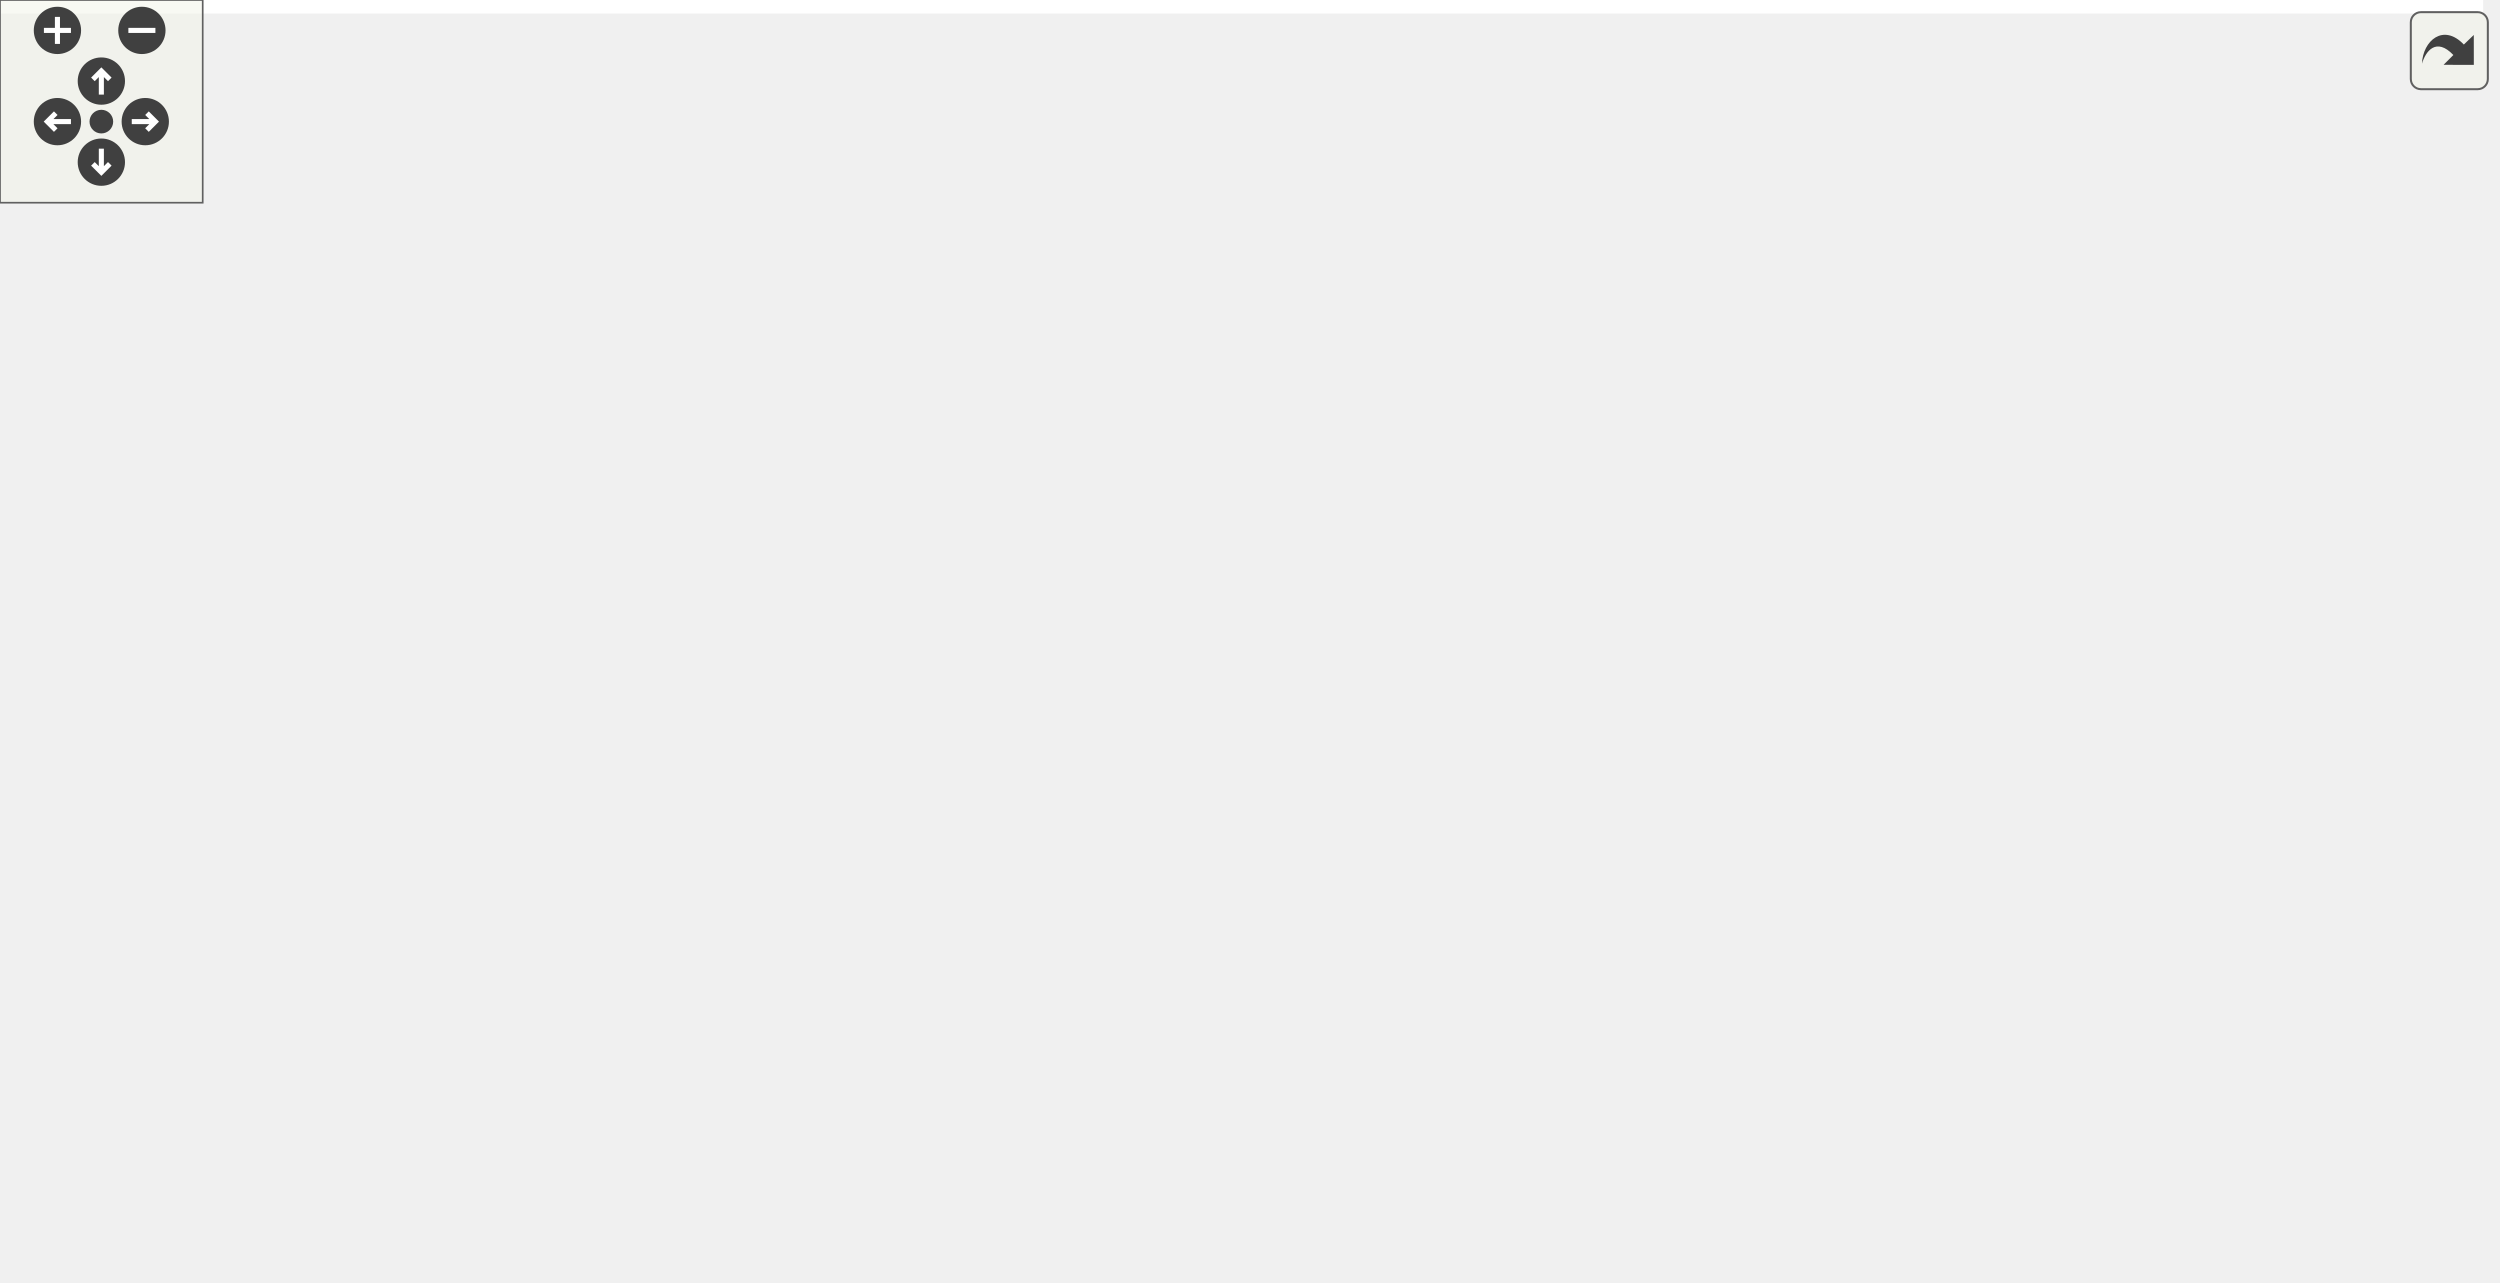
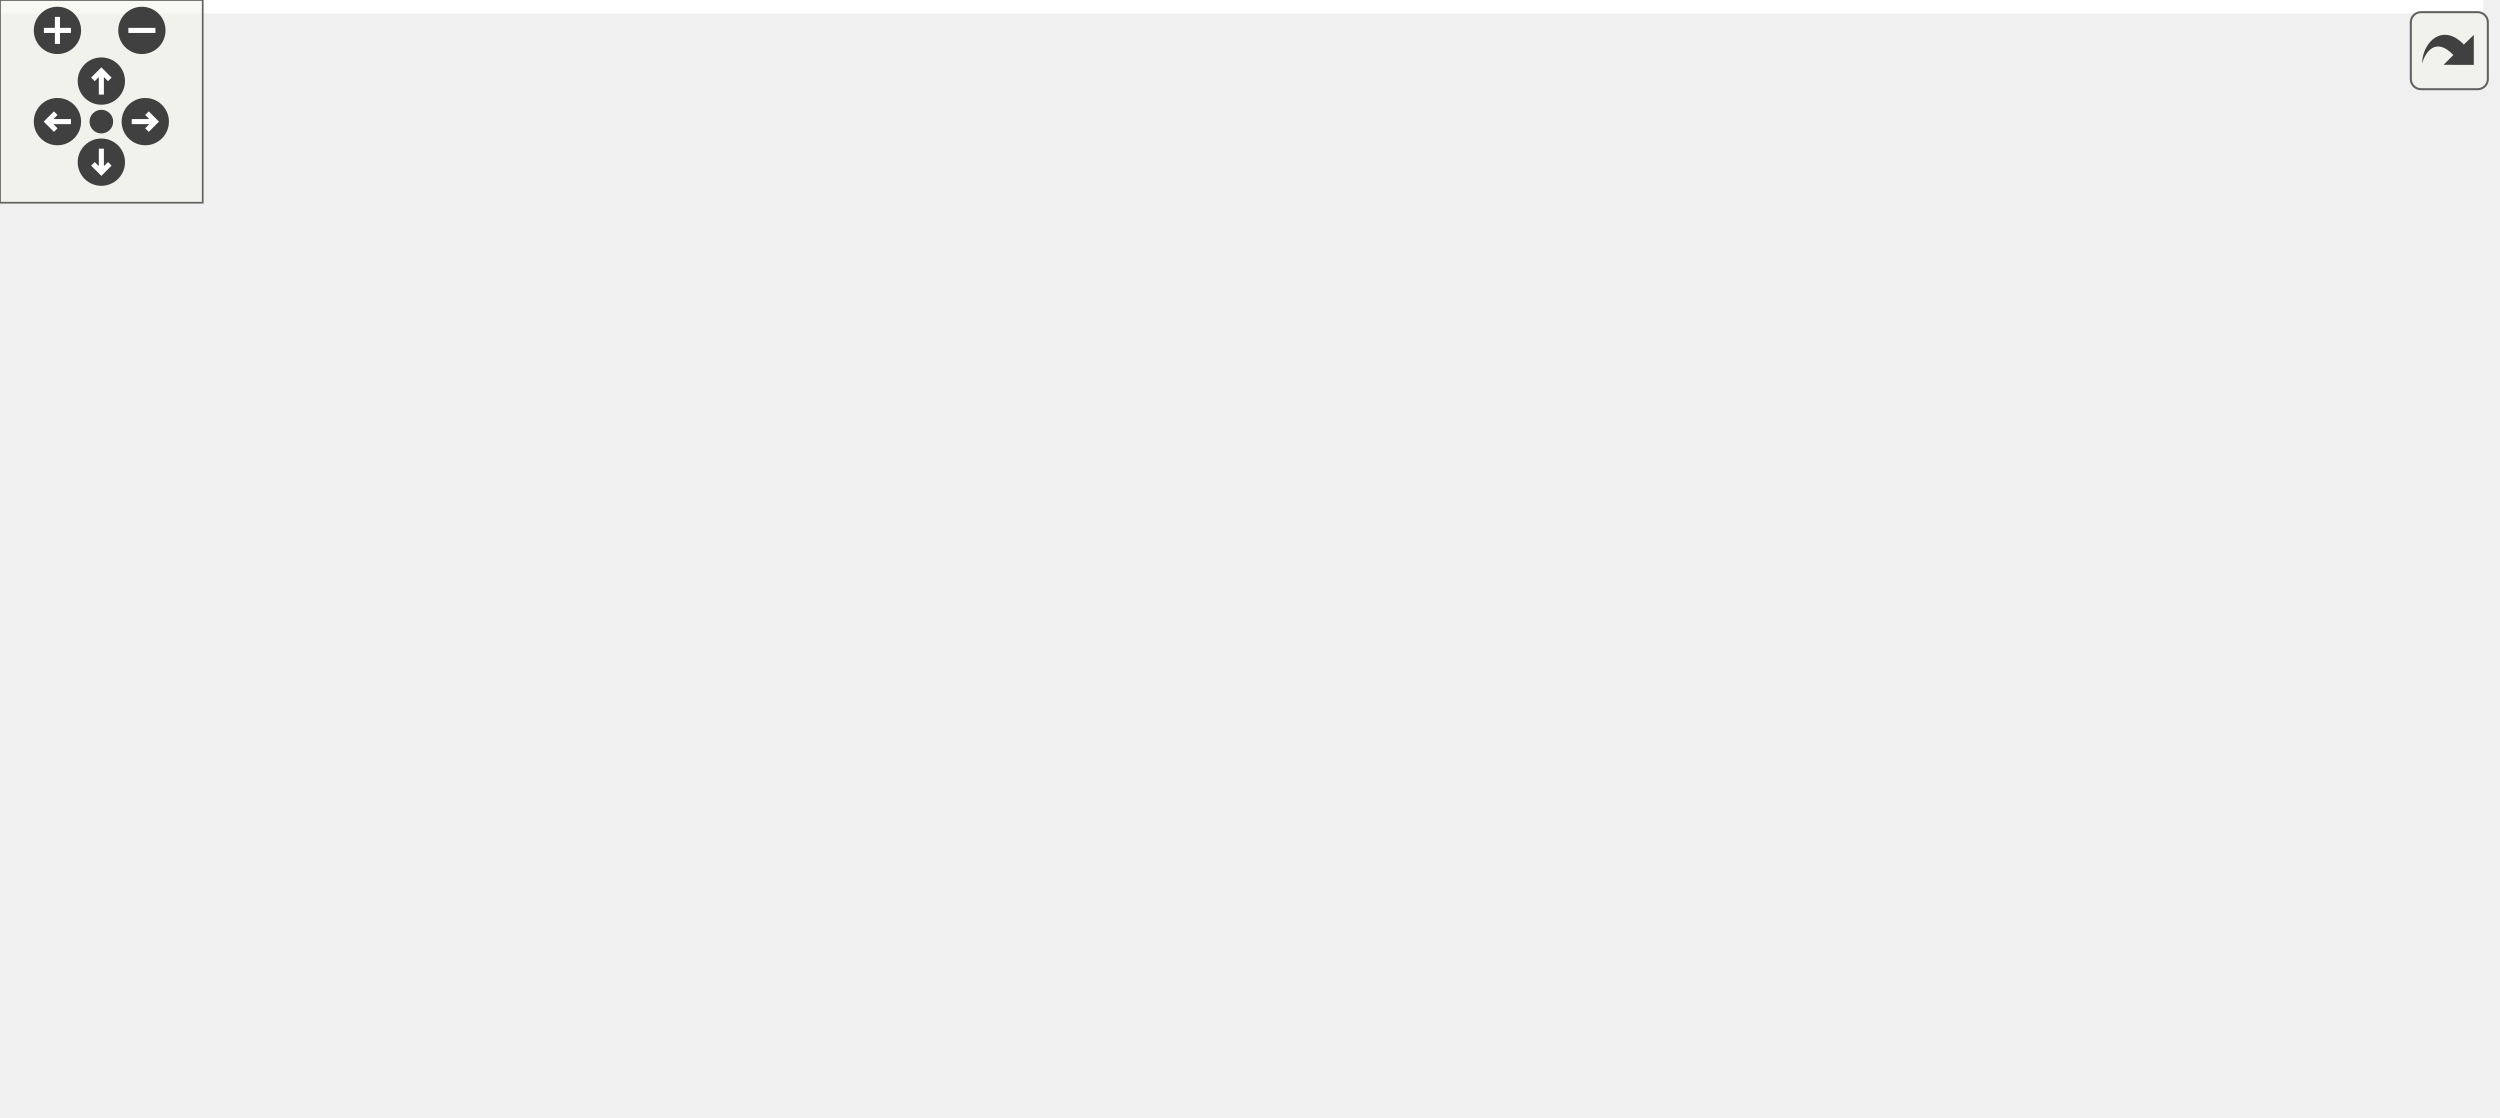
<svg xmlns="http://www.w3.org/2000/svg" xmlns:xlink="http://www.w3.org/1999/xlink" id="main" version="1.1" xml:space="preserve">
  <style type="text/css">
.edge:hover path { stroke: red; }
.edge:hover polygon { stroke: red; fill: red; }
</style>
  <defs>
    <circle id="rim" cx="0" cy="0" r="7" />
    <circle id="rim2" cx="0" cy="0" r="3.5" />
    <g id="zoomPlus">
      <use xlink:href="#rim" fill="#404040">
        <set attributeName="fill" to="#808080" begin="zoomplus.mouseover" end="zoomplus.mouseout" />
      </use>
      <path d="M-4,0h8M0,-4v8" fill="none" stroke="white" stroke-width="1.5" pointer-events="none" />
    </g>
    <g id="zoomMin">
      <use xlink:href="#rim" fill="#404040">
        <set attributeName="fill" to="#808080" begin="zoomminus.mouseover" end="zoomminus.mouseout" />
      </use>
      <path d="M-4,0h8" fill="none" stroke="white" stroke-width="1.5" pointer-events="none" />
    </g>
    <g id="dirArrow">
      <path fill="none" stroke="white" stroke-width="1.5" d="M0,-3.0v7 M-2.5,-0.5L0,-3.0L2.5,-0.5" />
    </g>
    <g id="resetDef">
      <use xlink:href="#rim2" fill="#404040">
        <set attributeName="fill" to="#808080" begin="reset.mouseover" end="reset.mouseout" />
      </use>
    </g>
  </defs>
  <svg id="graph" class="graph">
    <g id="viewport">
-       <polygon fill="white" stroke="transparent" points="-4,4 -4,-319 735,-319 735,4 -4,4" />
+       <polygon fill="white" stroke="transparent" points="-4,4 -4,-270 735,-270 735,4 -4,4" />
      <g id="node1" class="node">
        <g id="a_node1">
          <a xlink:title="Iterate all Domains under the container lock.">
-             <polygon fill="#bfbfbf" stroke="black" points="576,-161.5 576,-191.5 731,-191.5 731,-161.5 576,-161.5" />
-             <text text-anchor="start" x="584" y="-179.5" font-family="Helvetica,sans-Serif" font-size="10.00">ChimeraTK::async::Domains</text>
-             <text text-anchor="middle" x="653.5" y="-168.5" font-family="Helvetica,sans-Serif" font-size="10.00">Container::forEach</text>
+             <polygon fill="#bfbfbf" stroke="black" points="576,-136.5 576,-166.5 731,-166.5 731,-136.5 576,-136.5" />
+             <text text-anchor="start" x="584" y="-154.5" font-family="Helvetica,sans-Serif" font-size="10.00">ChimeraTK::async::Domains</text>
+             <text text-anchor="middle" x="653.5" y="-143.5" font-family="Helvetica,sans-Serif" font-size="10.00">Container::forEach</text>
          </a>
        </g>
      </g>
      <g id="node2" class="node">
        <g id="a_node2">
          <a xlink:href="class_chimera_t_k_1_1_numeric_addressed_backend.html#aad91568071e601c3100b79be077f532d" target="_top" xlink:title="Activate asyncronous read for all transfer elements where AccessMode::wait_for_new_data is set.">
-             <polygon fill="white" stroke="black" points="371,-235.5 371,-265.5 540,-265.5 540,-235.5 371,-235.5" />
-             <text text-anchor="start" x="379" y="-253.5" font-family="Helvetica,sans-Serif" font-size="10.00">ChimeraTK::NumericAddressed</text>
-             <text text-anchor="middle" x="455.5" y="-242.5" font-family="Helvetica,sans-Serif" font-size="10.00">Backend::activateAsyncRead</text>
+             <polygon fill="white" stroke="black" points="371,-198.5 371,-228.5 540,-228.5 540,-198.5 371,-198.5" />
+             <text text-anchor="start" x="379" y="-216.5" font-family="Helvetica,sans-Serif" font-size="10.00">ChimeraTK::NumericAddressed</text>
+             <text text-anchor="middle" x="455.5" y="-205.5" font-family="Helvetica,sans-Serif" font-size="10.00">Backend::activateAsyncRead</text>
          </a>
        </g>
      </g>
      <g id="edge1" class="edge">
-         <path fill="none" stroke="midnightblue" d="M602.89,-195.23C569.86,-207.7 527.03,-223.87 496.25,-235.49" />
-         <polygon fill="midnightblue" stroke="midnightblue" points="604.24,-198.46 612.36,-191.65 601.77,-191.91 604.24,-198.46" />
+         <path fill="none" stroke="midnightblue" d="M595.47,-169.54C566.51,-178.7 531.71,-189.71 504.19,-198.41" />
+         <polygon fill="midnightblue" stroke="midnightblue" points="596.58,-172.86 605.05,-166.51 594.46,-166.19 596.58,-172.86" />
      </g>
      <g id="node4" class="node">
        <g id="a_node4">
          <a xlink:href="class_chimera_t_k_1_1_numeric_addressed_backend.html#a96b922f10797d9186f0ce6918bd2da52" target="_top" xlink:title="Deactivates all asynchronous accessors and calls closeImpl().">
-             <polygon fill="white" stroke="black" points="371,-137.5 371,-167.5 540,-167.5 540,-137.5 371,-137.5" />
-             <text text-anchor="start" x="379" y="-155.5" font-family="Helvetica,sans-Serif" font-size="10.00">ChimeraTK::NumericAddressed</text>
-             <text text-anchor="middle" x="455.5" y="-144.5" font-family="Helvetica,sans-Serif" font-size="10.00">Backend::close</text>
+             <polygon fill="white" stroke="black" points="371,-112.5 371,-142.5 540,-142.5 540,-112.5 371,-112.5" />
+             <text text-anchor="start" x="379" y="-130.5" font-family="Helvetica,sans-Serif" font-size="10.00">ChimeraTK::NumericAddressed</text>
+             <text text-anchor="middle" x="455.5" y="-119.5" font-family="Helvetica,sans-Serif" font-size="10.00">Backend::close</text>
          </a>
        </g>
      </g>
      <g id="edge3" class="edge">
-         <path fill="none" stroke="midnightblue" d="M565.92,-165.9C557.38,-164.85 548.71,-163.79 540.2,-162.75" />
-         <polygon fill="midnightblue" stroke="midnightblue" points="565.53,-169.38 575.88,-167.12 566.38,-162.43 565.53,-169.38" />
+         <path fill="none" stroke="midnightblue" d="M565.92,-140.9C557.38,-139.85 548.71,-138.79 540.2,-137.75" />
+         <polygon fill="midnightblue" stroke="midnightblue" points="565.53,-144.38 575.88,-142.12 566.38,-137.43 565.53,-144.38" />
      </g>
      <g id="node3" class="node">
        <g id="a_node3">
          <a xlink:href="class_chimera_t_k_1_1_exception_dummy.html#ae4ef5735a32d50e7cb7f699c08e7a349" target="_top" xlink:title="Activate asyncronous read for all transfer elements where AccessMode::wait_for_new_data is set.">
-             <polygon fill="white" stroke="black" points="168,-284.5 168,-314.5 332,-314.5 332,-284.5 168,-284.5" />
-             <text text-anchor="start" x="176" y="-302.5" font-family="Helvetica,sans-Serif" font-size="10.00">ChimeraTK::ExceptionDummy</text>
-             <text text-anchor="middle" x="250" y="-291.5" font-family="Helvetica,sans-Serif" font-size="10.00">::activateAsyncRead</text>
+             <polygon fill="white" stroke="black" points="168,-235.5 168,-265.5 332,-265.5 332,-235.5 168,-235.5" />
+             <text text-anchor="start" x="176" y="-253.5" font-family="Helvetica,sans-Serif" font-size="10.00">ChimeraTK::ExceptionDummy</text>
+             <text text-anchor="middle" x="250" y="-242.5" font-family="Helvetica,sans-Serif" font-size="10.00">::activateAsyncRead</text>
          </a>
        </g>
      </g>
      <g id="edge2" class="edge">
-         <path fill="none" stroke="midnightblue" d="M382.22,-267.9C359.71,-273.32 335.09,-279.25 313.32,-284.49" />
-         <polygon fill="midnightblue" stroke="midnightblue" points="383.16,-271.28 392.06,-265.53 381.52,-264.47 383.16,-271.28" />
+         <path fill="none" stroke="midnightblue" d="M361.84,-230.35C351.9,-232.15 341.84,-233.98 332.05,-235.76" />
+         <polygon fill="midnightblue" stroke="midnightblue" points="362.52,-233.78 371.73,-228.55 361.26,-226.89 362.52,-233.78" />
      </g>
      <g id="node5" class="node">
        <g id="a_node5">
          <a xlink:href="class_chimera_t_k_1_1_pcie_backend.html#ac13d557ec3c3a7859117d4454d6d6a22" target="_top" xlink:title="All backends derrived from NumericAddressedBackend must implement closeImpl() instead of close.">
-             <polygon fill="white" stroke="black" points="181,-235.5 181,-265.5 319,-265.5 319,-235.5 181,-235.5" />
-             <text text-anchor="start" x="189" y="-253.5" font-family="Helvetica,sans-Serif" font-size="10.00">ChimeraTK::PcieBackend</text>
-             <text text-anchor="middle" x="250" y="-242.5" font-family="Helvetica,sans-Serif" font-size="10.00">::closeImpl</text>
+             <polygon fill="white" stroke="black" points="181,-186.5 181,-216.5 319,-216.5 319,-186.5 181,-186.5" />
+             <text text-anchor="start" x="189" y="-204.5" font-family="Helvetica,sans-Serif" font-size="10.00">ChimeraTK::PcieBackend</text>
+             <text text-anchor="middle" x="250" y="-193.5" font-family="Helvetica,sans-Serif" font-size="10.00">::closeImpl</text>
          </a>
        </g>
      </g>
      <g id="edge4" class="edge">
-         <path fill="none" stroke="midnightblue" d="M425.47,-173.66C402.01,-189.95 367.65,-212.06 335,-226.5 327.51,-229.81 319.44,-232.8 311.37,-235.44" />
-         <polygon fill="midnightblue" stroke="midnightblue" points="427.73,-176.35 433.89,-167.73 423.7,-170.62 427.73,-176.35" />
+         <path fill="none" stroke="midnightblue" d="M412.11,-146.67C389.48,-156.54 361,-168.38 335,-177.5 326.13,-180.61 316.62,-183.62 307.32,-186.4" />
+         <polygon fill="midnightblue" stroke="midnightblue" points="413.68,-149.8 421.43,-142.58 410.87,-143.4 413.68,-149.8" />
      </g>
      <g id="node6" class="node">
        <g id="a_node6">
          <a xlink:href="class_chimera_t_k_1_1_uio_backend.html#a51f1b035462c7a176216cb5819786456" target="_top" xlink:title="Open the device.">
-             <polygon fill="white" stroke="black" points="183,-186.5 183,-216.5 317,-216.5 317,-186.5 183,-186.5" />
-             <text text-anchor="start" x="191" y="-204.5" font-family="Helvetica,sans-Serif" font-size="10.00">ChimeraTK::UioBackend</text>
-             <text text-anchor="middle" x="250" y="-193.5" font-family="Helvetica,sans-Serif" font-size="10.00">::open</text>
+             <polygon fill="white" stroke="black" points="183,-137.5 183,-167.5 317,-167.5 317,-137.5 183,-137.5" />
+             <text text-anchor="start" x="191" y="-155.5" font-family="Helvetica,sans-Serif" font-size="10.00">ChimeraTK::UioBackend</text>
+             <text text-anchor="middle" x="250" y="-144.5" font-family="Helvetica,sans-Serif" font-size="10.00">::open</text>
          </a>
        </g>
      </g>
      <g id="edge5" class="edge">
-         <path fill="none" stroke="midnightblue" d="M382.22,-169.9C359.71,-175.32 335.09,-181.25 313.32,-186.49" />
-         <polygon fill="midnightblue" stroke="midnightblue" points="383.16,-173.28 392.06,-167.53 381.52,-166.47 383.16,-173.28" />
+         <path fill="none" stroke="midnightblue" d="M360.73,-139.02C346.04,-140.82 331.13,-142.66 317.23,-144.36" />
+         <polygon fill="midnightblue" stroke="midnightblue" points="361.35,-142.47 370.85,-137.78 360.5,-135.52 361.35,-142.47" />
      </g>
      <g id="node7" class="node">
        <g id="a_node7">
-           <a xlink:href="class_chimera_t_k_1_1_xdma_backend.html#a7e52f16c9e5f6a12aa67fe9575bef7c0" target="_top" xlink:title="Open the device.">
-             <polygon fill="white" stroke="black" points="177,-137.5 177,-167.5 323,-167.5 323,-137.5 177,-137.5" />
-             <text text-anchor="start" x="185" y="-155.5" font-family="Helvetica,sans-Serif" font-size="10.00">ChimeraTK::XdmaBackend</text>
-             <text text-anchor="middle" x="250" y="-144.5" font-family="Helvetica,sans-Serif" font-size="10.00">::open</text>
-           </a>
-         </g>
-       </g>
-       <g id="edge6" class="edge">
-         <path fill="none" stroke="midnightblue" d="M360.79,-152.5C348.19,-152.5 335.43,-152.5 323.27,-152.5" />
-         <polygon fill="midnightblue" stroke="midnightblue" points="360.85,-156 370.85,-152.5 360.85,-149 360.85,-156" />
-       </g>
-       <g id="node8" class="node">
-         <g id="a_node8">
          <a xlink:href="class_chimera_t_k_1_1_pcie_backend.html#a6c3004620460dd3657f3f583886af017" target="_top" xlink:title="Open the device.">
            <polygon fill="white" stroke="black" points="181,-88.5 181,-118.5 319,-118.5 319,-88.5 181,-88.5" />
            <text text-anchor="start" x="189" y="-106.5" font-family="Helvetica,sans-Serif" font-size="10.00">ChimeraTK::PcieBackend</text>
            <text text-anchor="middle" x="250" y="-95.5" font-family="Helvetica,sans-Serif" font-size="10.00">::open</text>
          </a>
        </g>
      </g>
-       <g id="edge7" class="edge">
-         <path fill="none" stroke="midnightblue" d="M382.22,-135.1C359.71,-129.68 335.09,-123.75 313.32,-118.51" />
-         <polygon fill="midnightblue" stroke="midnightblue" points="381.52,-138.53 392.06,-137.47 383.16,-131.72 381.52,-138.53" />
+       <g id="edge6" class="edge">
+         <path fill="none" stroke="midnightblue" d="M360.7,-116.44C346.69,-114.78 332.47,-113.11 319.13,-111.53" />
+         <polygon fill="midnightblue" stroke="midnightblue" points="360.51,-119.94 370.85,-117.63 361.33,-112.99 360.51,-119.94" />
      </g>
-       <g id="node9" class="node">
-         <g id="a_node9">
+       <g id="node8" class="node">
+         <g id="a_node8">
          <a xlink:href="class_rebot_test_class.html#a2f42eddf689508e44589824cc751b09c" target="_top" xlink:title=" ">
            <polygon fill="white" stroke="black" points="165,-50 165,-69 335,-69 335,-50 165,-50" />
            <text text-anchor="middle" x="250" y="-57" font-family="Helvetica,sans-Serif" font-size="10.00">RebotTestClass::testConnection</text>
          </a>
        </g>
      </g>
-       <g id="edge8" class="edge">
-         <path fill="none" stroke="midnightblue" d="M426.02,-131.54C402.63,-115.23 368.08,-93.14 335,-79.5 324.74,-75.27 313.4,-71.82 302.45,-69.04" />
-         <polygon fill="midnightblue" stroke="midnightblue" points="424.23,-134.56 434.41,-137.48 428.27,-128.85 424.23,-134.56" />
+       <g id="edge7" class="edge">
+         <path fill="none" stroke="midnightblue" d="M411.71,-108.52C389.18,-98.98 360.91,-87.74 335,-79.5 322.71,-75.59 309.2,-72.05 296.68,-69.08" />
+         <polygon fill="midnightblue" stroke="midnightblue" points="410.42,-111.77 420.99,-112.49 413.17,-105.34 410.42,-111.77" />
      </g>
-       <g id="node11" class="node">
-         <g id="a_node11">
+       <g id="node10" class="node">
+         <g id="a_node10">
          <a xlink:href="class_chimera_t_k_1_1_pcie_backend.html#acfe449ed96301bf49f88d3fc63870881" target="_top" xlink:title=" ">
            <polygon fill="white" stroke="black" points="181,-0.5 181,-30.5 319,-30.5 319,-0.5 181,-0.5" />
            <text text-anchor="start" x="189" y="-18.5" font-family="Helvetica,sans-Serif" font-size="10.00">ChimeraTK::PcieBackend</text>
            <text text-anchor="middle" x="250" y="-7.5" font-family="Helvetica,sans-Serif" font-size="10.00">::~PcieBackend</text>
          </a>
        </g>
      </g>
-       <g id="edge10" class="edge">
-         <path fill="none" stroke="midnightblue" d="M435.84,-129.51C414.13,-104.22 375.99,-64.03 335,-40.5 328.4,-36.71 321.18,-33.45 313.82,-30.65" />
-         <polygon fill="midnightblue" stroke="midnightblue" points="433.43,-132.09 442.55,-137.48 438.78,-127.58 433.43,-132.09" />
+       <g id="edge9" class="edge">
+         <path fill="none" stroke="midnightblue" d="M429.61,-105.44C406.51,-85.97 370.44,-58.03 335,-40.5 327.36,-36.72 319.05,-33.4 310.71,-30.52" />
+         <polygon fill="midnightblue" stroke="midnightblue" points="427.64,-108.36 437.51,-112.2 432.19,-103.04 427.64,-108.36" />
      </g>
-       <g id="node10" class="node">
-         <g id="a_node10">
+       <g id="node9" class="node">
+         <g id="a_node9">
          <a xlink:href="class_rebot_device_test_suite.html#a10294b56c7dad4881d25d961e73c7d5a" target="_top" xlink:title=" ">
            <polygon fill="white" stroke="black" points="0,-44.5 0,-74.5 129,-74.5 129,-44.5 0,-44.5" />
            <text text-anchor="start" x="8" y="-62.5" font-family="Helvetica,sans-Serif" font-size="10.00">RebotDeviceTestSuite</text>
            <text text-anchor="middle" x="64.5" y="-51.5" font-family="Helvetica,sans-Serif" font-size="10.00">::RebotDeviceTestSuite</text>
          </a>
        </g>
      </g>
-       <g id="edge9" class="edge">
+       <g id="edge8" class="edge">
        <path fill="none" stroke="midnightblue" d="M154.65,-59.5C146.03,-59.5 137.44,-59.5 129.18,-59.5" />
        <polygon fill="midnightblue" stroke="midnightblue" points="154.77,-63 164.77,-59.5 154.77,-56 154.77,-63" />
      </g>
    </g>
  </svg>
  <g id="navigator" transform="translate(0 0)" fill="#404254">
    <rect fill="#f2f5e9" fill-opacity="0.5" stroke="#606060" stroke-width=".5" x="0" y="0" width="60" height="60" />
    <use id="zoomplus" xlink:href="#zoomPlus" x="17" y="9" />
    <use id="zoomminus" xlink:href="#zoomMin" x="42" y="9" />
    <use id="reset" xlink:href="#resetDef" x="30" y="36" />
    <g id="arrowUp" xlink:href="#dirArrow" transform="translate(30 24)">
      <use xlink:href="#rim" fill="#404040">
        <set attributeName="fill" to="#808080" begin="arrowUp.mouseover" end="arrowUp.mouseout" />
      </use>
      <path fill="none" stroke="white" stroke-width="1.5" d="M0,-3.0v7 M-2.5,-0.5L0,-3.0L2.5,-0.5" />
    </g>
    <g id="arrowRight" xlink:href="#dirArrow" transform="rotate(90) translate(36 -43)">
      <use xlink:href="#rim" fill="#404040">
        <set attributeName="fill" to="#808080" begin="arrowRight.mouseover" end="arrowRight.mouseout" />
      </use>
      <path fill="none" stroke="white" stroke-width="1.5" d="M0,-3.0v7 M-2.5,-0.5L0,-3.0L2.5,-0.5" />
    </g>
    <g id="arrowDown" xlink:href="#dirArrow" transform="rotate(180) translate(-30 -48)">
      <use xlink:href="#rim" fill="#404040">
        <set attributeName="fill" to="#808080" begin="arrowDown.mouseover" end="arrowDown.mouseout" />
      </use>
      <path fill="none" stroke="white" stroke-width="1.5" d="M0,-3.0v7 M-2.5,-0.5L0,-3.0L2.5,-0.5" />
    </g>
    <g id="arrowLeft" xlink:href="#dirArrow" transform="rotate(270) translate(-36 17)">
      <use xlink:href="#rim" fill="#404040">
        <set attributeName="fill" to="#808080" begin="arrowLeft.mouseover" end="arrowLeft.mouseout" />
      </use>
      <path fill="none" stroke="white" stroke-width="1.5" d="M0,-3.0v7 M-2.5,-0.5L0,-3.0L2.5,-0.5" />
    </g>
  </g>
  <svg viewBox="0 0 15 15" width="100%" height="30px" preserveAspectRatio="xMaxYMin meet">
    <g id="arrow_out" transform="scale(0.3 0.3)">
      <a xlink:href="class_chimera_t_k_1_1async_1_1_domains_container_a498957143f37bb0c7f5dc344295e7fa0_icgraph_org.svg" target="_base">
        <rect id="button" ry="5" rx="5" y="6" x="6" height="38" width="38" fill="#f2f5e9" fill-opacity="0.5" stroke="#606060" stroke-width="1.0" />
        <path id="arrow" d="M 11.5,31.437 C 11.94,20.098 22.043,11.323 32.159,21.979 L 37.069,17.246 C 37.069,17.246 37.088,32 37.088,32 L 22.16,31.978 C 22.16,31.978 26.998,27.14 26.998,27.14 C 18.529,18.264 13.292,25.23 11.5,31.437 z" style="fill:#404040;" />
      </a>
    </g>
  </svg>
</svg>
